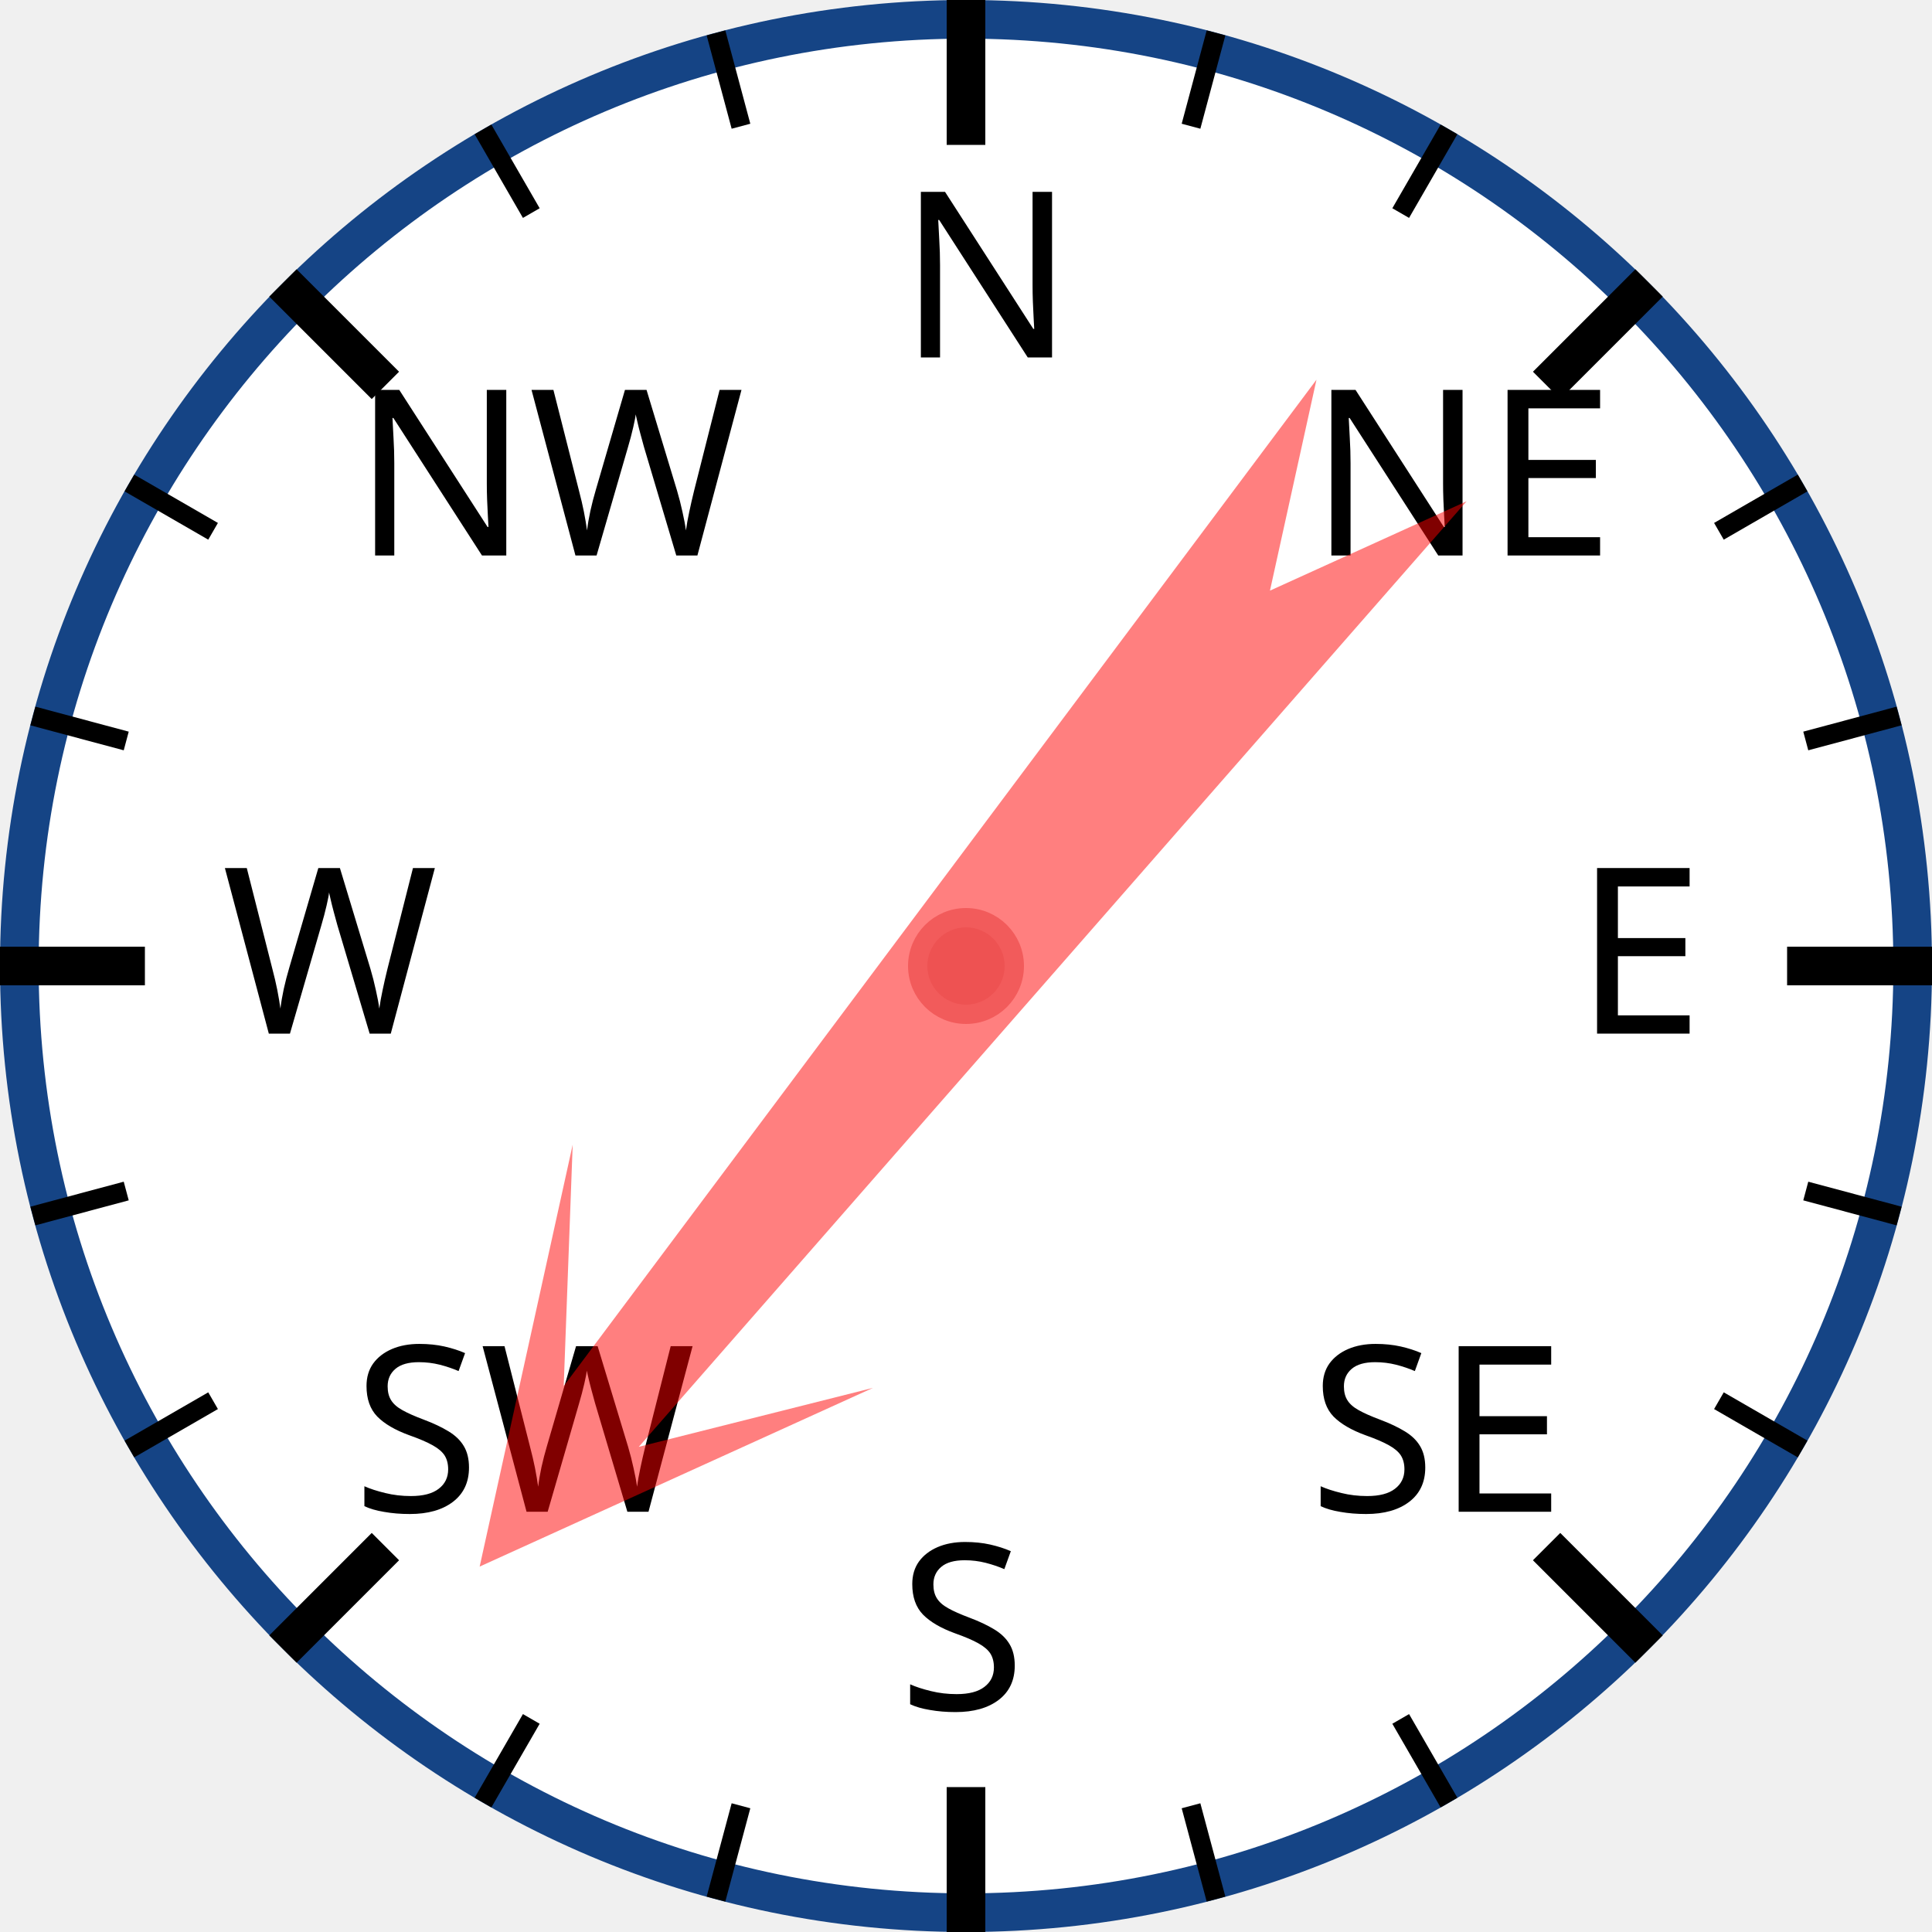
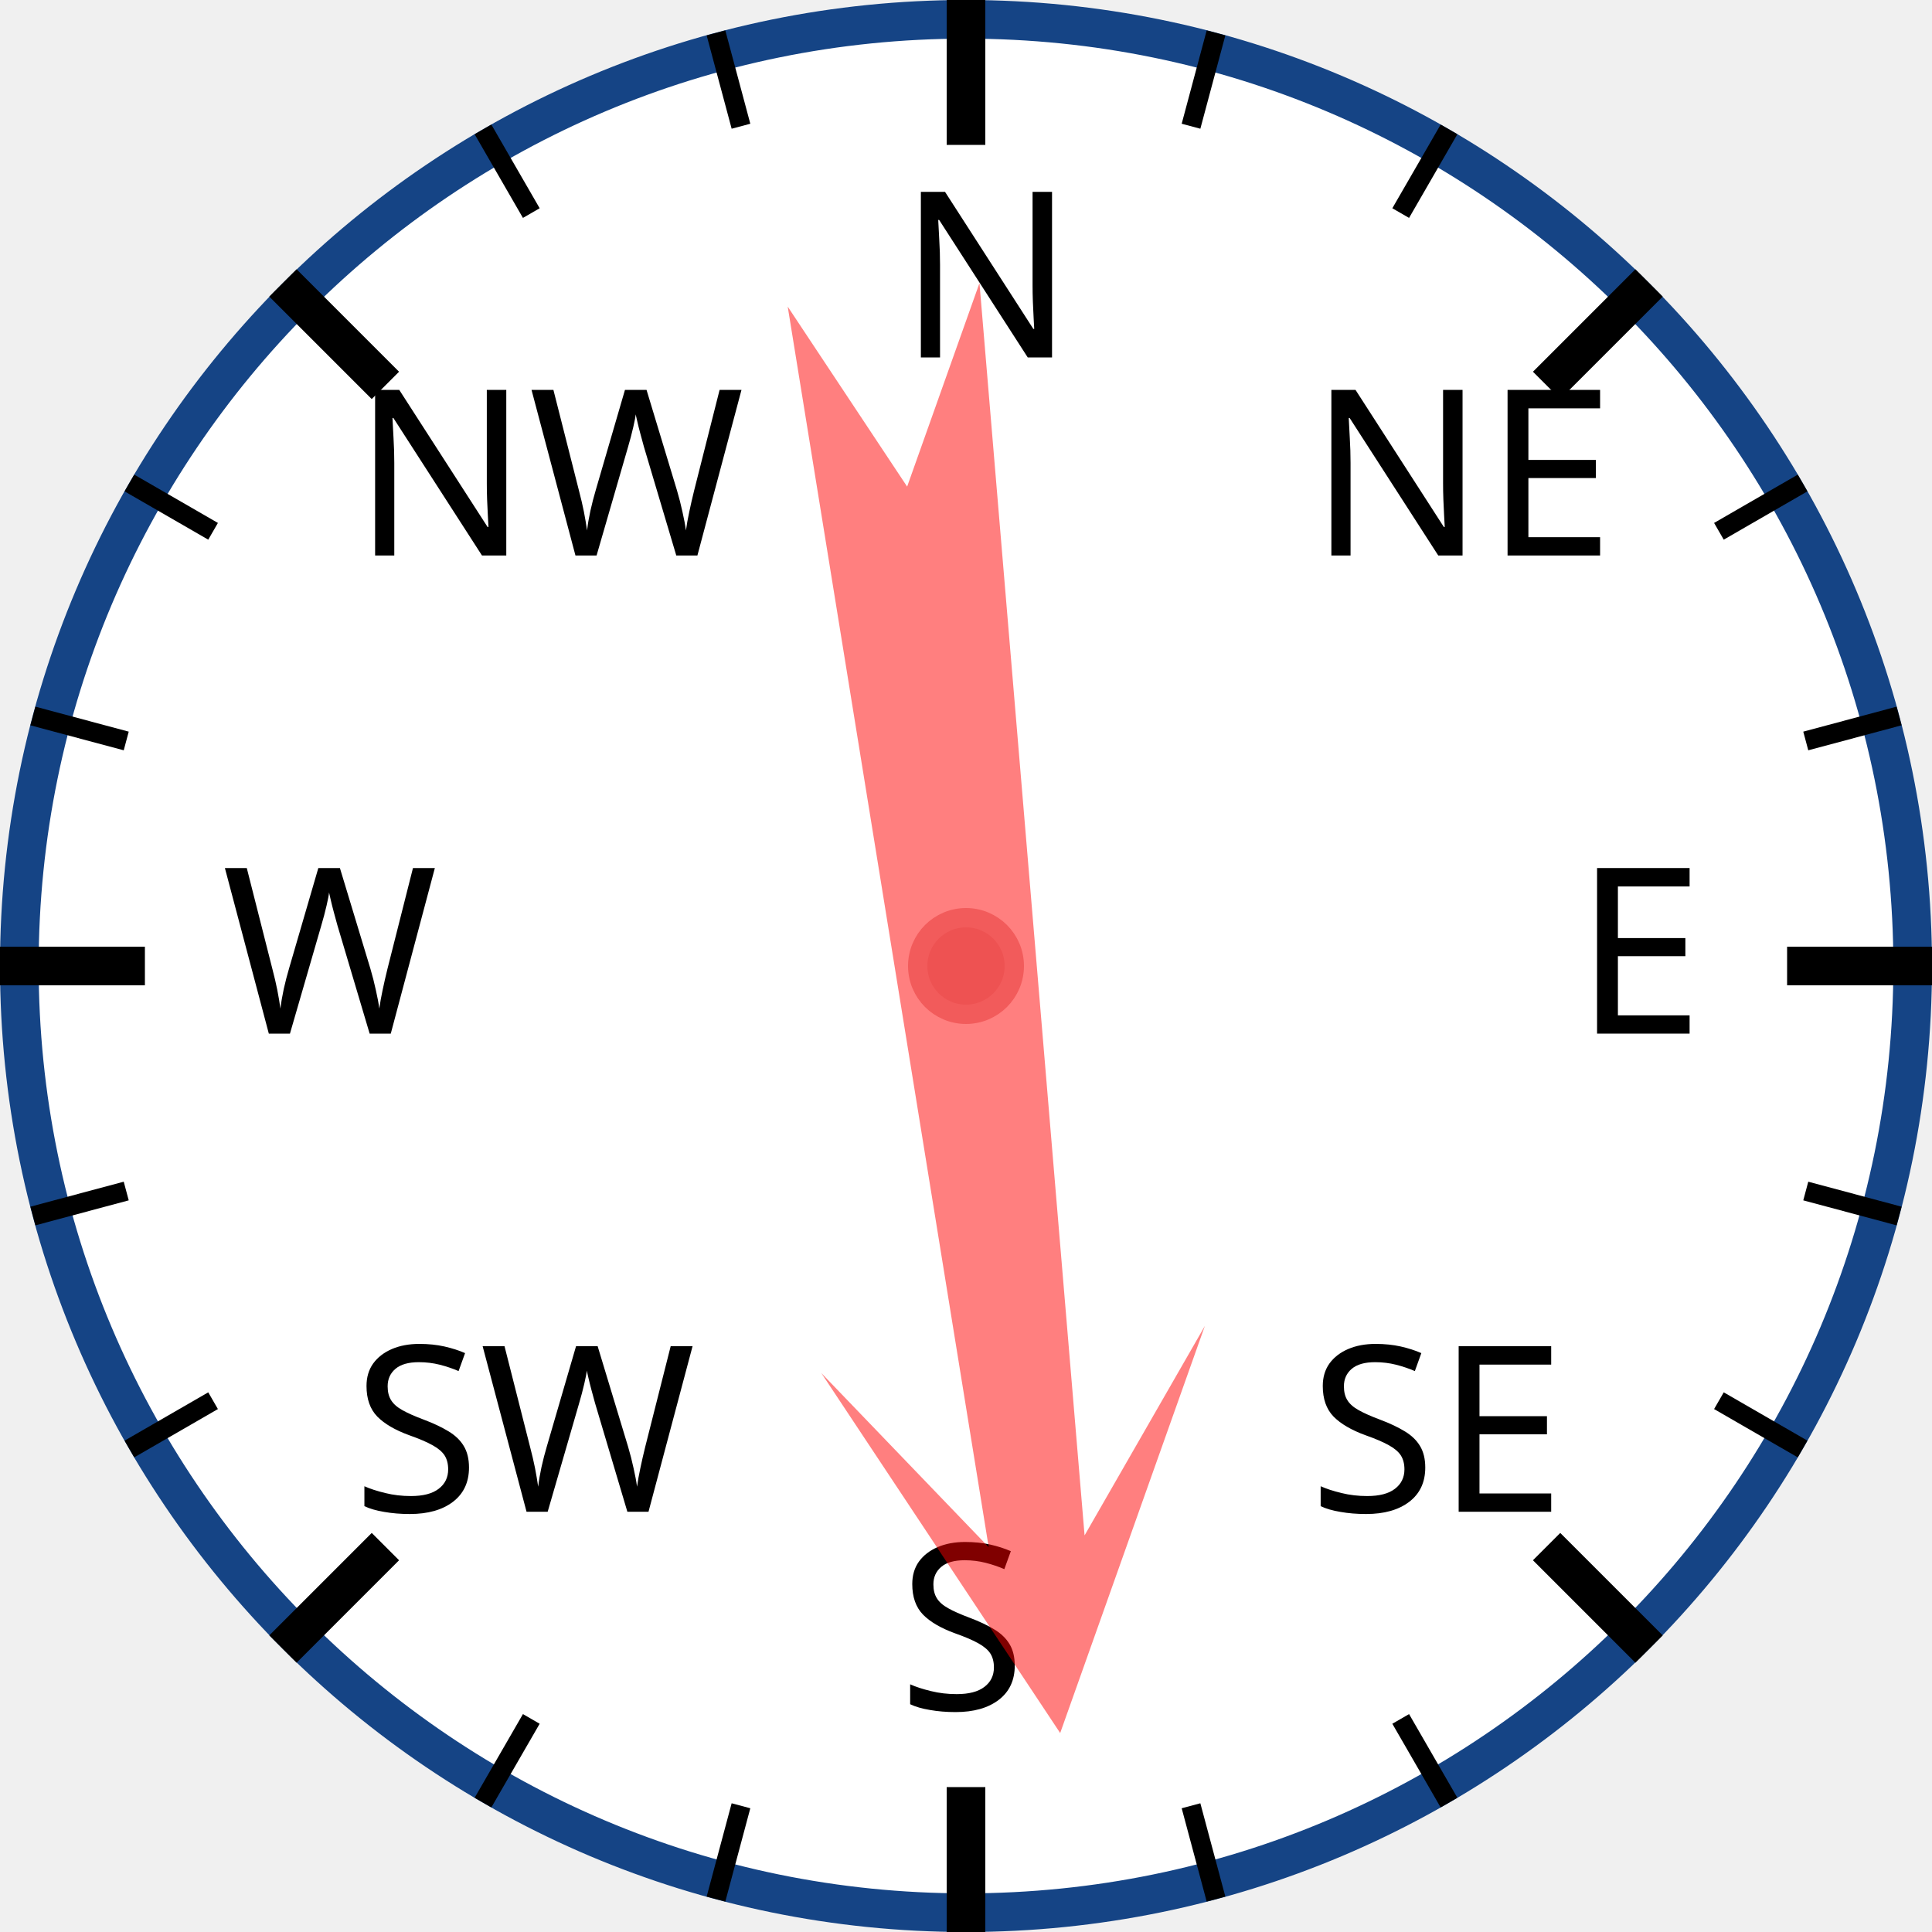
<svg xmlns="http://www.w3.org/2000/svg" width="120px" height="120px" viewBox="0 0 200 200">
  <circle cx="100" cy="100" r="98" style="fill: white; stroke: #154485; stroke-width: 4;" />
  <text x="93.0" y="37.0" style="font-family: sans-serif; font-size: 18pt;">N</text>
  <line x1="100.0" y1="0.0" x2="100.0" y2="15.0" style="stroke: black; stroke-width: 4;" />
  <line x1="74.118" y1="3.407" x2="76.706" y2="13.067" style="stroke: black; stroke-width: 2;" />
  <line x1="50" y1="13.397" x2="55" y2="22.058" style="stroke: black; stroke-width: 2;" />
  <text x="36.503" y="57.503" style="font-family: sans-serif; font-size: 18pt;">NW</text>
  <line x1="29.289" y1="29.289" x2="39.896" y2="39.896" style="stroke: black; stroke-width: 4;" />
  <line x1="13.397" y1="50" x2="22.058" y2="55" style="stroke: black; stroke-width: 2;" />
  <line x1="3.407" y1="74.118" x2="13.067" y2="76.706" style="stroke: black; stroke-width: 2;" />
  <text x="23.0" y="107.0" style="font-family: sans-serif; font-size: 18pt;">W</text>
  <line x1="0.0" y1="100.0" x2="15.0" y2="100.0" style="stroke: black; stroke-width: 4;" />
  <line x1="3.407" y1="125.882" x2="13.067" y2="123.294" style="stroke: black; stroke-width: 2;" />
  <line x1="13.397" y1="150" x2="22.058" y2="145" style="stroke: black; stroke-width: 2;" />
  <text x="36.503" y="156.497" style="font-family: sans-serif; font-size: 18pt;">SW</text>
  <line x1="29.289" y1="170.711" x2="39.896" y2="160.104" style="stroke: black; stroke-width: 4;" />
  <line x1="50" y1="186.603" x2="55" y2="177.942" style="stroke: black; stroke-width: 2;" />
  <line x1="74.118" y1="196.593" x2="76.706" y2="186.933" style="stroke: black; stroke-width: 2;" />
  <text x="93" y="177.0" style="font-family: sans-serif; font-size: 18pt;">S</text>
  <line x1="100" y1="200.0" x2="100" y2="185.0" style="stroke: black; stroke-width: 4;" />
  <line x1="125.882" y1="196.593" x2="123.294" y2="186.933" style="stroke: black; stroke-width: 2;" />
  <line x1="150.0" y1="186.603" x2="145.0" y2="177.942" style="stroke: black; stroke-width: 2;" />
  <text x="135.497" y="156.497" style="font-family: sans-serif; font-size: 18pt;">SE</text>
  <line x1="170.711" y1="170.711" x2="160.104" y2="160.104" style="stroke: black; stroke-width: 4;" />
  <line x1="186.603" y1="150" x2="177.942" y2="145" style="stroke: black; stroke-width: 2;" />
  <line x1="196.593" y1="125.882" x2="186.933" y2="123.294" style="stroke: black; stroke-width: 2;" />
  <text x="163.0" y="107" style="font-family: sans-serif; font-size: 18pt;">E</text>
  <line x1="200.0" y1="100" x2="185.0" y2="100" style="stroke: black; stroke-width: 4;" />
  <line x1="196.593" y1="74.118" x2="186.933" y2="76.706" style="stroke: black; stroke-width: 2;" />
  <line x1="186.603" y1="50" x2="177.942" y2="55" style="stroke: black; stroke-width: 2;" />
  <text x="135.497" y="57.503" style="font-family: sans-serif; font-size: 18pt;">NE</text>
  <line x1="170.711" y1="29.289" x2="160.104" y2="39.896" style="stroke: black; stroke-width: 4;" />
  <line x1="150" y1="13.397" x2="145" y2="22.058" style="stroke: black; stroke-width: 2;" />
  <line x1="125.882" y1="3.407" x2="123.294" y2="13.067" style="stroke: black; stroke-width: 2;" />
-   <polygon points="100 20 120 60 105 40 110 170 100 150 90 170 95 40 80 60" style="fill: red; fill-opacity: 0.5;" transform="rotate(219,100,100)" />
+   <polygon points="100 20 120 60 105 40 110 170 100 150 90 170 95 40 80 60" style="fill: red; fill-opacity: 0.5;" transform="rotate(173,100,100)" />
  <circle cx="100" cy="100" r="5" style="fill: #EE5252; stroke: #F25B5B; stroke-width: 2;" />
</svg>
